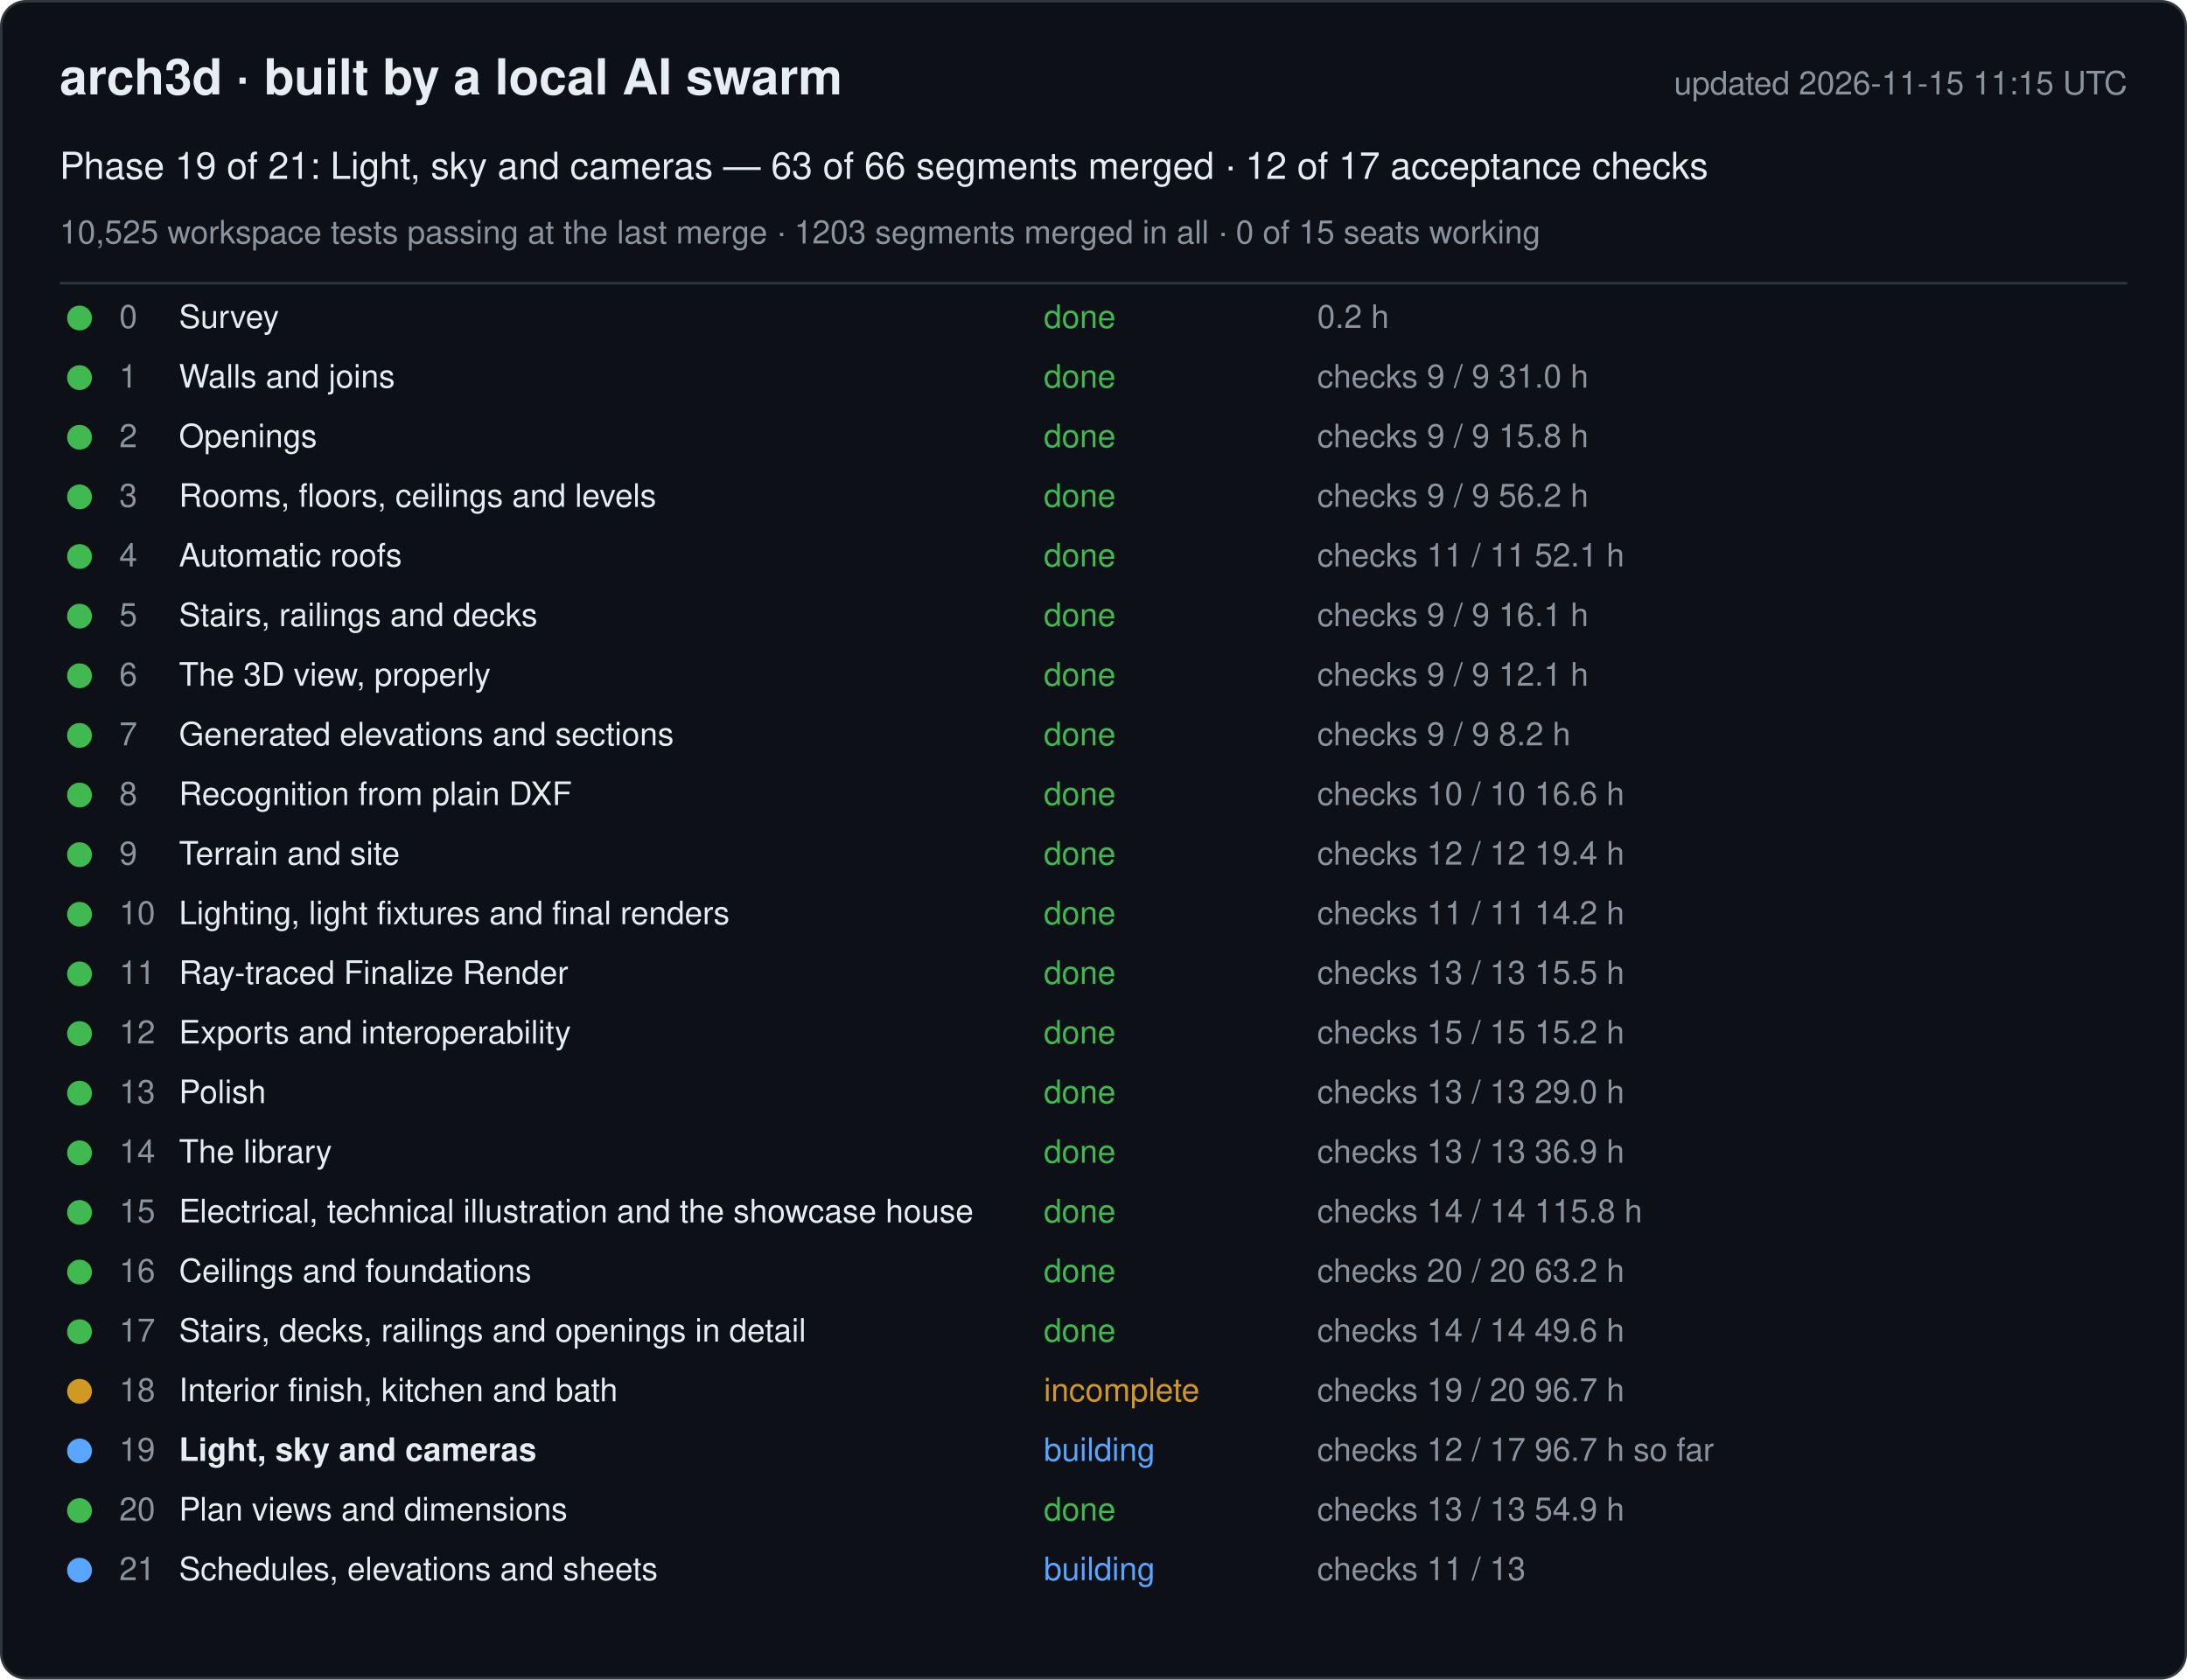
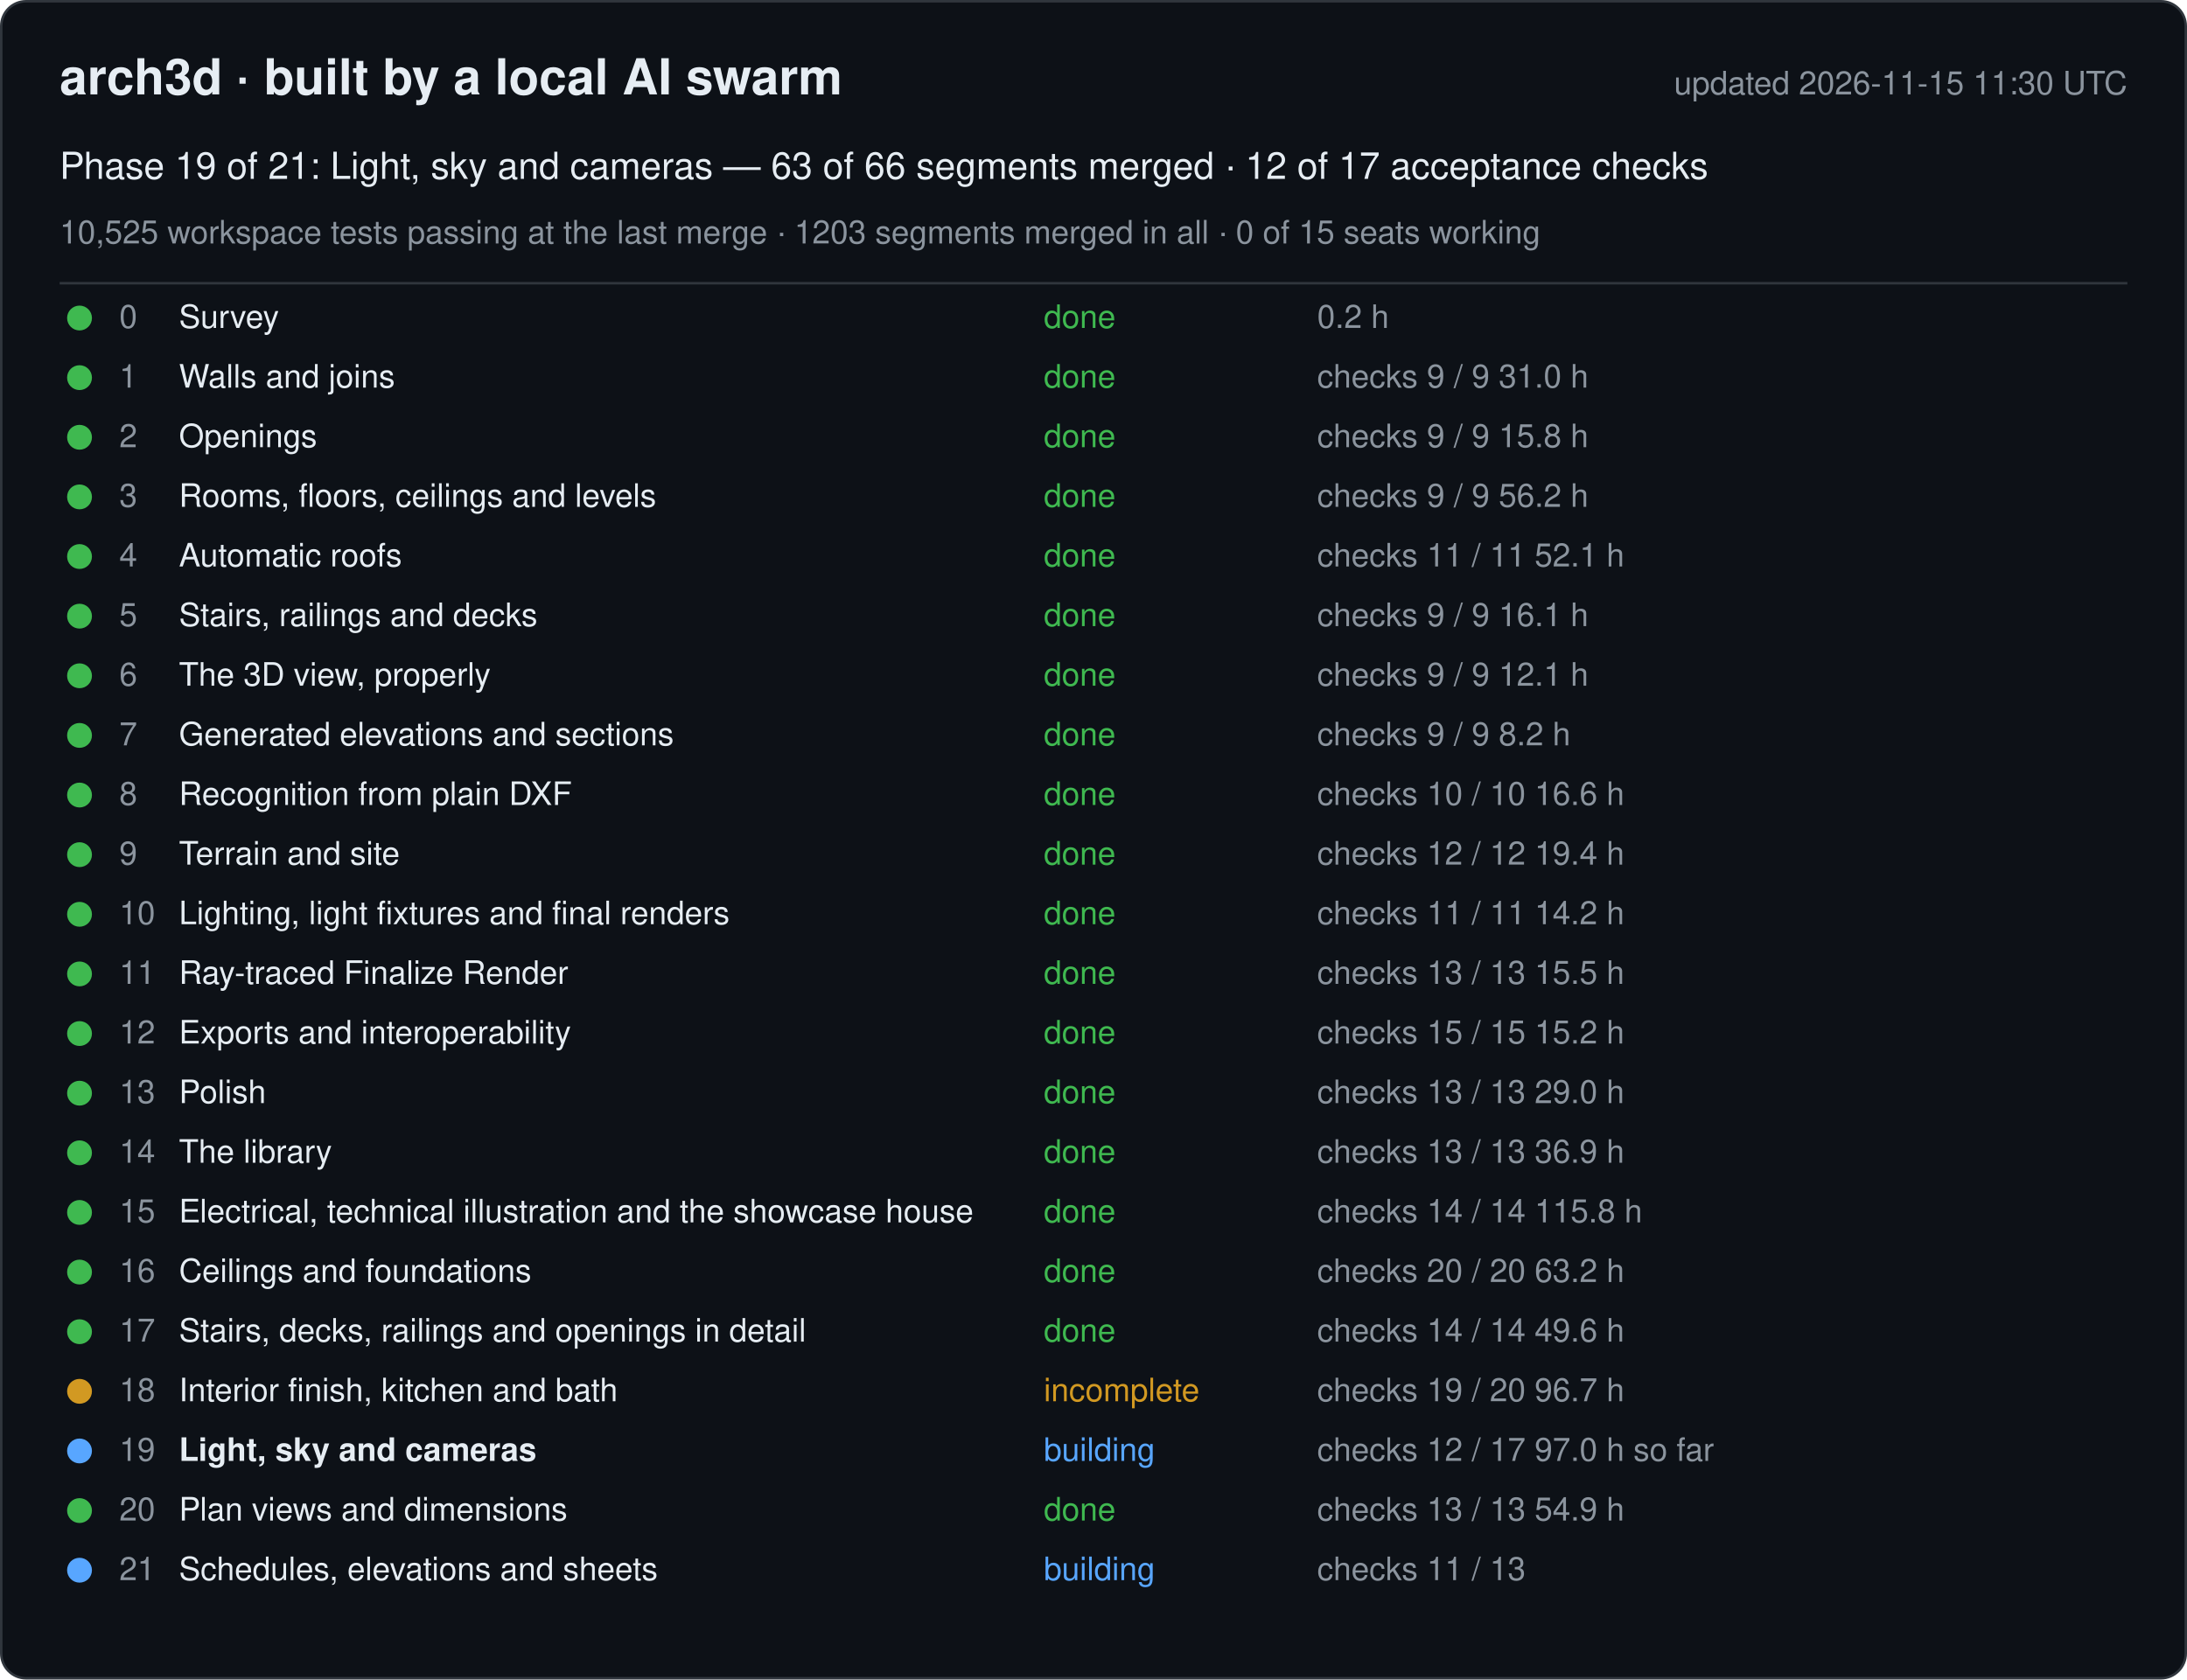
<svg xmlns="http://www.w3.org/2000/svg" width="880" height="676" viewBox="0 0 880 676" font-family="-apple-system, Segoe UI, Helvetica, Arial, sans-serif">
  <rect x="0.5" y="0.5" width="879" height="675" rx="10" fill="#0d1117" stroke="#30363d" />
  <text x="24" y="38" font-size="20" font-weight="600" fill="#e6edf3">arch3d · built by a local AI swarm</text>
-   <text x="856" y="38" font-size="13" fill="#8b949e" text-anchor="end">updated 2026-11-15 11:15 UTC</text>
+   <text x="856" y="38" font-size="13" fill="#8b949e" text-anchor="end">updated 2026-11-15 11:30 UTC</text>
  <text x="24" y="72" font-size="15" fill="#e6edf3">Phase 19 of 21: Light, sky and cameras — 63 of 66 segments merged · 12 of 17 acceptance checks</text>
  <text x="24" y="98" font-size="13" fill="#8b949e">10,525 workspace tests passing at the last merge · 1203 segments merged in all · 0 of 15 seats working</text>
  <line x1="24" y1="114" x2="856" y2="114" stroke="#30363d" />
  <g data-phase="0">
    <circle cx="32" cy="128" r="5" fill="#3fb950" />
    <text x="48" y="132" font-size="13" fill="#8b949e">0</text>
    <text x="72" y="132" font-size="13" fill="#e6edf3">Survey</text>
    <text x="420" y="132" font-size="13" fill="#3fb950">done</text>
    <text x="530" y="132" font-size="13" fill="#8b949e">0.2 h</text>
  </g>
  <g data-phase="1">
    <circle cx="32" cy="152" r="5" fill="#3fb950" />
    <text x="48" y="156" font-size="13" fill="#8b949e">1</text>
    <text x="72" y="156" font-size="13" fill="#e6edf3">Walls and joins</text>
    <text x="420" y="156" font-size="13" fill="#3fb950">done</text>
    <text x="530" y="156" font-size="13" fill="#8b949e">checks 9 / 9   31.0 h</text>
  </g>
  <g data-phase="2">
    <circle cx="32" cy="176" r="5" fill="#3fb950" />
    <text x="48" y="180" font-size="13" fill="#8b949e">2</text>
    <text x="72" y="180" font-size="13" fill="#e6edf3">Openings</text>
    <text x="420" y="180" font-size="13" fill="#3fb950">done</text>
    <text x="530" y="180" font-size="13" fill="#8b949e">checks 9 / 9   15.8 h</text>
  </g>
  <g data-phase="3">
    <circle cx="32" cy="200" r="5" fill="#3fb950" />
    <text x="48" y="204" font-size="13" fill="#8b949e">3</text>
    <text x="72" y="204" font-size="13" fill="#e6edf3">Rooms, floors, ceilings and levels</text>
    <text x="420" y="204" font-size="13" fill="#3fb950">done</text>
    <text x="530" y="204" font-size="13" fill="#8b949e">checks 9 / 9   56.2 h</text>
  </g>
  <g data-phase="4">
    <circle cx="32" cy="224" r="5" fill="#3fb950" />
    <text x="48" y="228" font-size="13" fill="#8b949e">4</text>
    <text x="72" y="228" font-size="13" fill="#e6edf3">Automatic roofs</text>
    <text x="420" y="228" font-size="13" fill="#3fb950">done</text>
    <text x="530" y="228" font-size="13" fill="#8b949e">checks 11 / 11   52.1 h</text>
  </g>
  <g data-phase="5">
    <circle cx="32" cy="248" r="5" fill="#3fb950" />
    <text x="48" y="252" font-size="13" fill="#8b949e">5</text>
    <text x="72" y="252" font-size="13" fill="#e6edf3">Stairs, railings and decks</text>
    <text x="420" y="252" font-size="13" fill="#3fb950">done</text>
    <text x="530" y="252" font-size="13" fill="#8b949e">checks 9 / 9   16.1 h</text>
  </g>
  <g data-phase="6">
    <circle cx="32" cy="272" r="5" fill="#3fb950" />
    <text x="48" y="276" font-size="13" fill="#8b949e">6</text>
    <text x="72" y="276" font-size="13" fill="#e6edf3">The 3D view, properly</text>
    <text x="420" y="276" font-size="13" fill="#3fb950">done</text>
    <text x="530" y="276" font-size="13" fill="#8b949e">checks 9 / 9   12.1 h</text>
  </g>
  <g data-phase="7">
    <circle cx="32" cy="296" r="5" fill="#3fb950" />
    <text x="48" y="300" font-size="13" fill="#8b949e">7</text>
    <text x="72" y="300" font-size="13" fill="#e6edf3">Generated elevations and sections</text>
    <text x="420" y="300" font-size="13" fill="#3fb950">done</text>
    <text x="530" y="300" font-size="13" fill="#8b949e">checks 9 / 9   8.2 h</text>
  </g>
  <g data-phase="8">
    <circle cx="32" cy="320" r="5" fill="#3fb950" />
    <text x="48" y="324" font-size="13" fill="#8b949e">8</text>
    <text x="72" y="324" font-size="13" fill="#e6edf3">Recognition from plain DXF</text>
    <text x="420" y="324" font-size="13" fill="#3fb950">done</text>
    <text x="530" y="324" font-size="13" fill="#8b949e">checks 10 / 10   16.6 h</text>
  </g>
  <g data-phase="9">
    <circle cx="32" cy="344" r="5" fill="#3fb950" />
    <text x="48" y="348" font-size="13" fill="#8b949e">9</text>
    <text x="72" y="348" font-size="13" fill="#e6edf3">Terrain and site</text>
    <text x="420" y="348" font-size="13" fill="#3fb950">done</text>
    <text x="530" y="348" font-size="13" fill="#8b949e">checks 12 / 12   19.4 h</text>
  </g>
  <g data-phase="10">
    <circle cx="32" cy="368" r="5" fill="#3fb950" />
    <text x="48" y="372" font-size="13" fill="#8b949e">10</text>
    <text x="72" y="372" font-size="13" fill="#e6edf3">Lighting, light fixtures and final renders</text>
    <text x="420" y="372" font-size="13" fill="#3fb950">done</text>
    <text x="530" y="372" font-size="13" fill="#8b949e">checks 11 / 11   14.2 h</text>
  </g>
  <g data-phase="11">
    <circle cx="32" cy="392" r="5" fill="#3fb950" />
    <text x="48" y="396" font-size="13" fill="#8b949e">11</text>
    <text x="72" y="396" font-size="13" fill="#e6edf3">Ray-traced Finalize Render</text>
    <text x="420" y="396" font-size="13" fill="#3fb950">done</text>
    <text x="530" y="396" font-size="13" fill="#8b949e">checks 13 / 13   15.5 h</text>
  </g>
  <g data-phase="12">
    <circle cx="32" cy="416" r="5" fill="#3fb950" />
    <text x="48" y="420" font-size="13" fill="#8b949e">12</text>
    <text x="72" y="420" font-size="13" fill="#e6edf3">Exports and interoperability</text>
    <text x="420" y="420" font-size="13" fill="#3fb950">done</text>
    <text x="530" y="420" font-size="13" fill="#8b949e">checks 15 / 15   15.2 h</text>
  </g>
  <g data-phase="13">
    <circle cx="32" cy="440" r="5" fill="#3fb950" />
    <text x="48" y="444" font-size="13" fill="#8b949e">13</text>
    <text x="72" y="444" font-size="13" fill="#e6edf3">Polish</text>
    <text x="420" y="444" font-size="13" fill="#3fb950">done</text>
    <text x="530" y="444" font-size="13" fill="#8b949e">checks 13 / 13   29.0 h</text>
  </g>
  <g data-phase="14">
    <circle cx="32" cy="464" r="5" fill="#3fb950" />
    <text x="48" y="468" font-size="13" fill="#8b949e">14</text>
    <text x="72" y="468" font-size="13" fill="#e6edf3">The library</text>
    <text x="420" y="468" font-size="13" fill="#3fb950">done</text>
    <text x="530" y="468" font-size="13" fill="#8b949e">checks 13 / 13   36.9 h</text>
  </g>
  <g data-phase="15">
    <circle cx="32" cy="488" r="5" fill="#3fb950" />
    <text x="48" y="492" font-size="13" fill="#8b949e">15</text>
    <text x="72" y="492" font-size="13" fill="#e6edf3">Electrical, technical illustration and the showcase house</text>
    <text x="420" y="492" font-size="13" fill="#3fb950">done</text>
    <text x="530" y="492" font-size="13" fill="#8b949e">checks 14 / 14   115.8 h</text>
  </g>
  <g data-phase="16">
    <circle cx="32" cy="512" r="5" fill="#3fb950" />
    <text x="48" y="516" font-size="13" fill="#8b949e">16</text>
    <text x="72" y="516" font-size="13" fill="#e6edf3">Ceilings and foundations</text>
    <text x="420" y="516" font-size="13" fill="#3fb950">done</text>
    <text x="530" y="516" font-size="13" fill="#8b949e">checks 20 / 20   63.2 h</text>
  </g>
  <g data-phase="17">
    <circle cx="32" cy="536" r="5" fill="#3fb950" />
    <text x="48" y="540" font-size="13" fill="#8b949e">17</text>
    <text x="72" y="540" font-size="13" fill="#e6edf3">Stairs, decks, railings and openings in detail</text>
    <text x="420" y="540" font-size="13" fill="#3fb950">done</text>
    <text x="530" y="540" font-size="13" fill="#8b949e">checks 14 / 14   49.6 h</text>
  </g>
  <g data-phase="18">
    <circle cx="32" cy="560" r="5" fill="#d29922" />
    <text x="48" y="564" font-size="13" fill="#8b949e">18</text>
    <text x="72" y="564" font-size="13" fill="#e6edf3">Interior finish, kitchen and bath</text>
    <text x="420" y="564" font-size="13" fill="#d29922">incomplete</text>
    <text x="530" y="564" font-size="13" fill="#8b949e">checks 19 / 20   96.7 h</text>
  </g>
  <g data-phase="19">
    <circle cx="32" cy="584" r="5" fill="#58a6ff" />
    <text x="48" y="588" font-size="13" fill="#8b949e">19</text>
    <text x="72" y="588" font-size="13" fill="#e6edf3" font-weight="600">Light, sky and cameras</text>
    <text x="420" y="588" font-size="13" fill="#58a6ff">building</text>
-     <text x="530" y="588" font-size="13" fill="#8b949e">checks 12 / 17   96.7 h so far</text>
+     <text x="530" y="588" font-size="13" fill="#8b949e">checks 12 / 17   97.0 h so far</text>
  </g>
  <g data-phase="20">
    <circle cx="32" cy="608" r="5" fill="#3fb950" />
    <text x="48" y="612" font-size="13" fill="#8b949e">20</text>
    <text x="72" y="612" font-size="13" fill="#e6edf3">Plan views and dimensions</text>
    <text x="420" y="612" font-size="13" fill="#3fb950">done</text>
    <text x="530" y="612" font-size="13" fill="#8b949e">checks 13 / 13   54.9 h</text>
  </g>
  <g data-phase="21">
    <circle cx="32" cy="632" r="5" fill="#58a6ff" />
    <text x="48" y="636" font-size="13" fill="#8b949e">21</text>
    <text x="72" y="636" font-size="13" fill="#e6edf3">Schedules, elevations and sheets</text>
    <text x="420" y="636" font-size="13" fill="#58a6ff">building</text>
    <text x="530" y="636" font-size="13" fill="#8b949e">checks 11 / 13</text>
  </g>
</svg>
